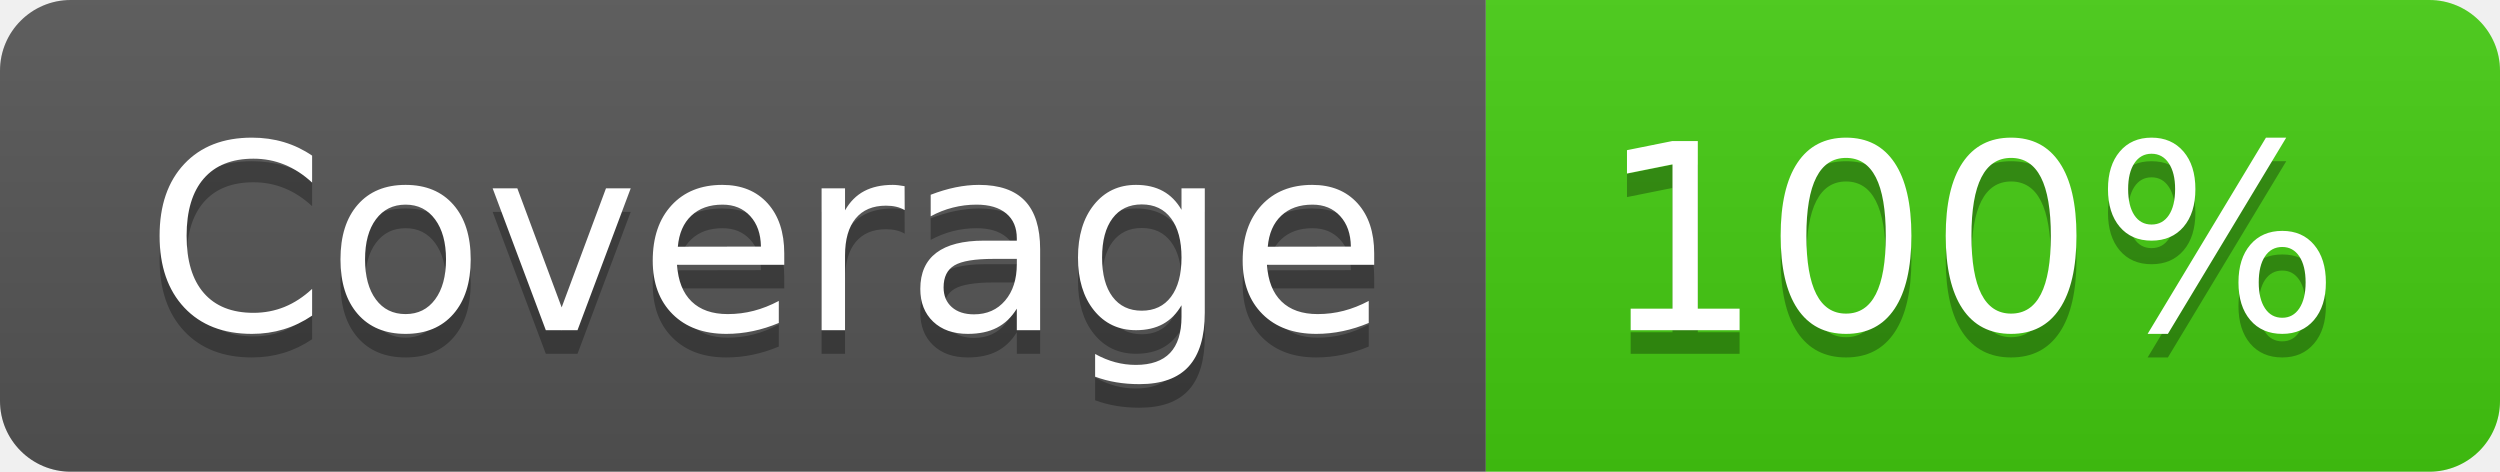
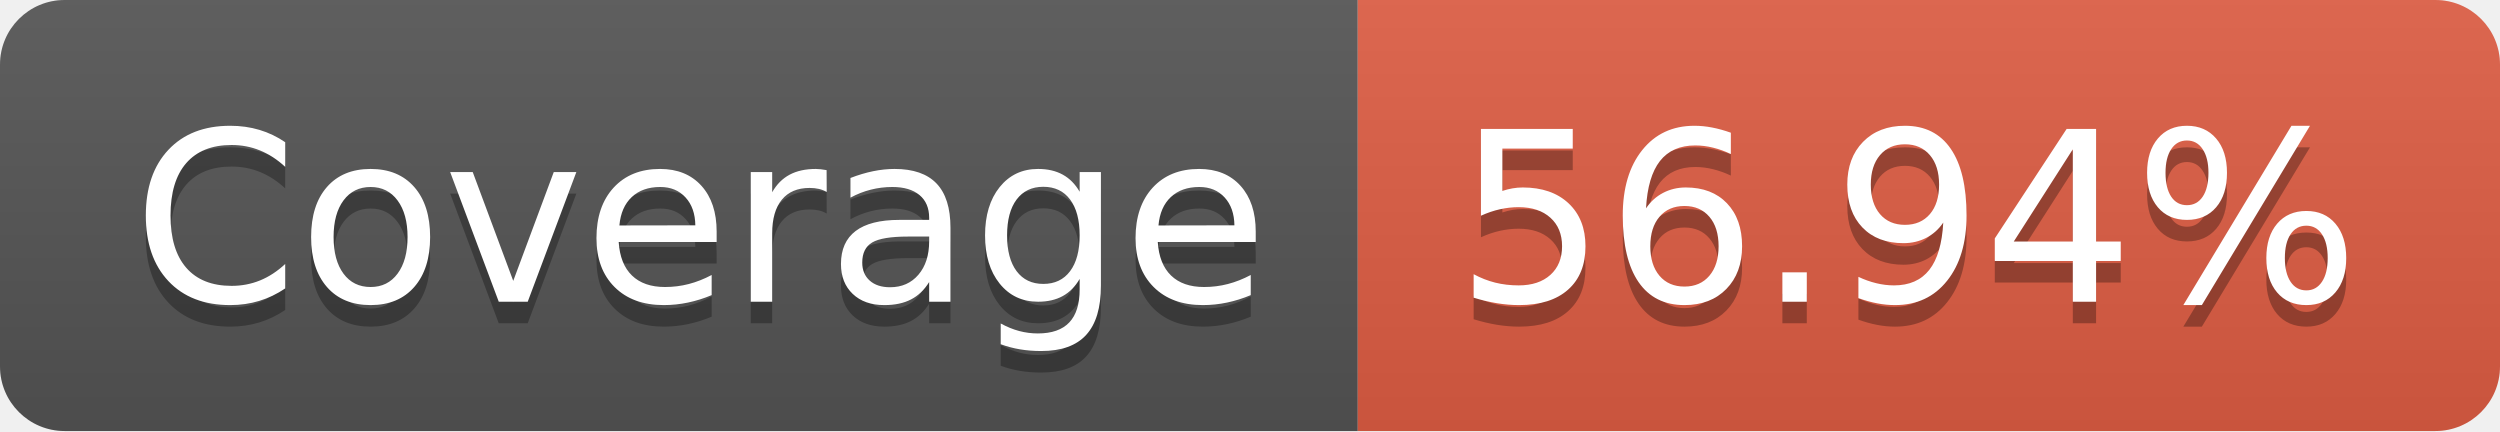
- <svg xmlns="http://www.w3.org/2000/svg" width="106" height="20" role="img" aria-label="Coverage: 100%">
+ <svg xmlns="http://www.w3.org/2000/svg" width="116" height="20" role="img" aria-label="Coverage: 56.94%">
  <linearGradient id="s" x2="0" y2="100%">
    <stop offset="0" stop-color="#bbb" stop-opacity=".1" />
    <stop offset="1" stop-opacity=".1" />
  </linearGradient>
  <clipPath id="r">
-     <rect width="106" height="20" rx="3" fill="#fff" />
+     <rect width="116" height="20" rx="3" fill="#fff" />
  </clipPath>
  <g clip-path="url(#r)">
    <rect width="63" height="20" fill="#555" />
-     <rect x="63" width="43" height="20" fill="#4c1" />
-     <rect width="106" height="20" fill="url(#s)" />
+     <rect x="63" width="53" height="20" fill="#e05d44" />
+     <rect width="116" height="20" fill="url(#s)" />
  </g>
  <g fill="#fff" text-anchor="middle" font-family="Verdana,Geneva,DejaVu Sans,sans-serif" text-rendering="geometricPrecision" font-size="110">
    <text aria-hidden="true" x="325" y="150" fill="#010101" fill-opacity=".3" transform="scale(.1)" textLength="530">Coverage</text>
    <text x="325" y="140" transform="scale(.1)" fill="#fff" textLength="530">Coverage</text>
-     <text aria-hidden="true" x="835" y="150" fill="#010101" fill-opacity=".3" transform="scale(.1)" textLength="330">100%</text>
-     <text x="835" y="140" transform="scale(.1)" fill="#fff" textLength="330">100%</text>
+     <text aria-hidden="true" x="885" y="150" fill="#010101" fill-opacity=".3" transform="scale(.1)" textLength="430">56.94%</text>
+     <text x="885" y="140" transform="scale(.1)" fill="#fff" textLength="430">56.94%</text>
  </g>
</svg>
